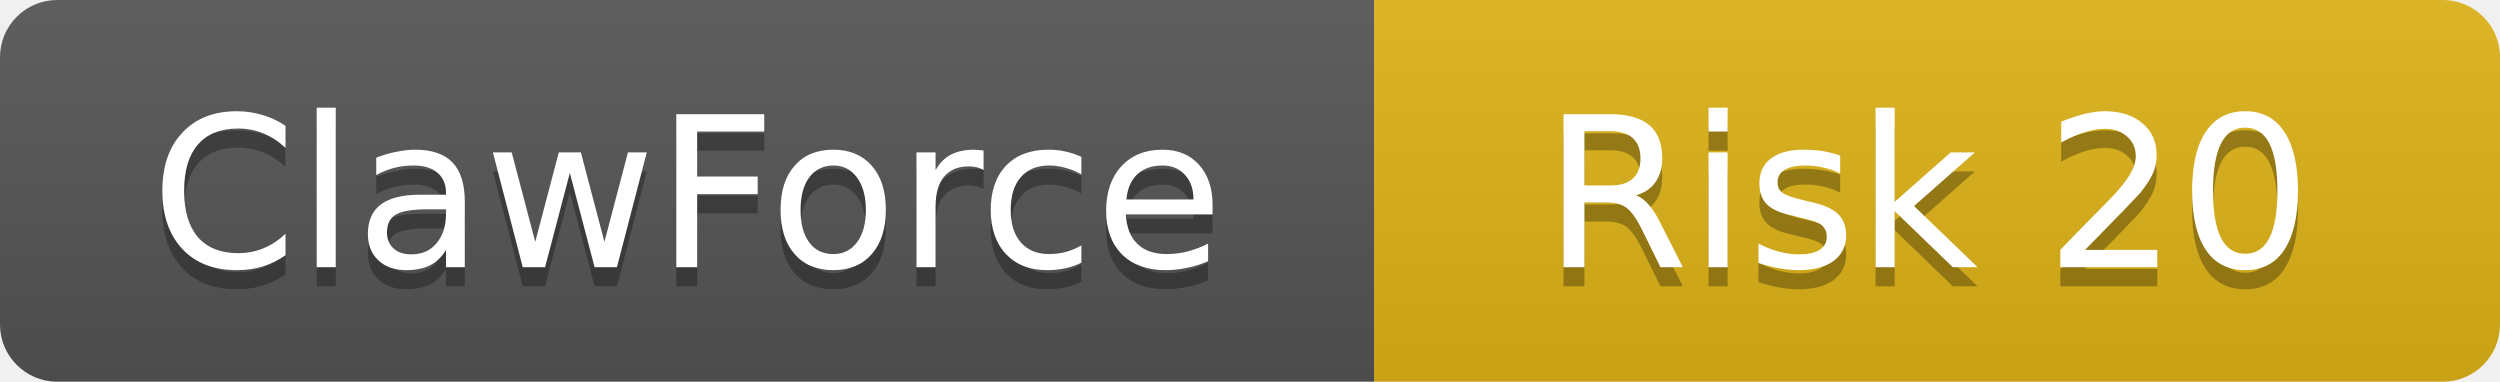
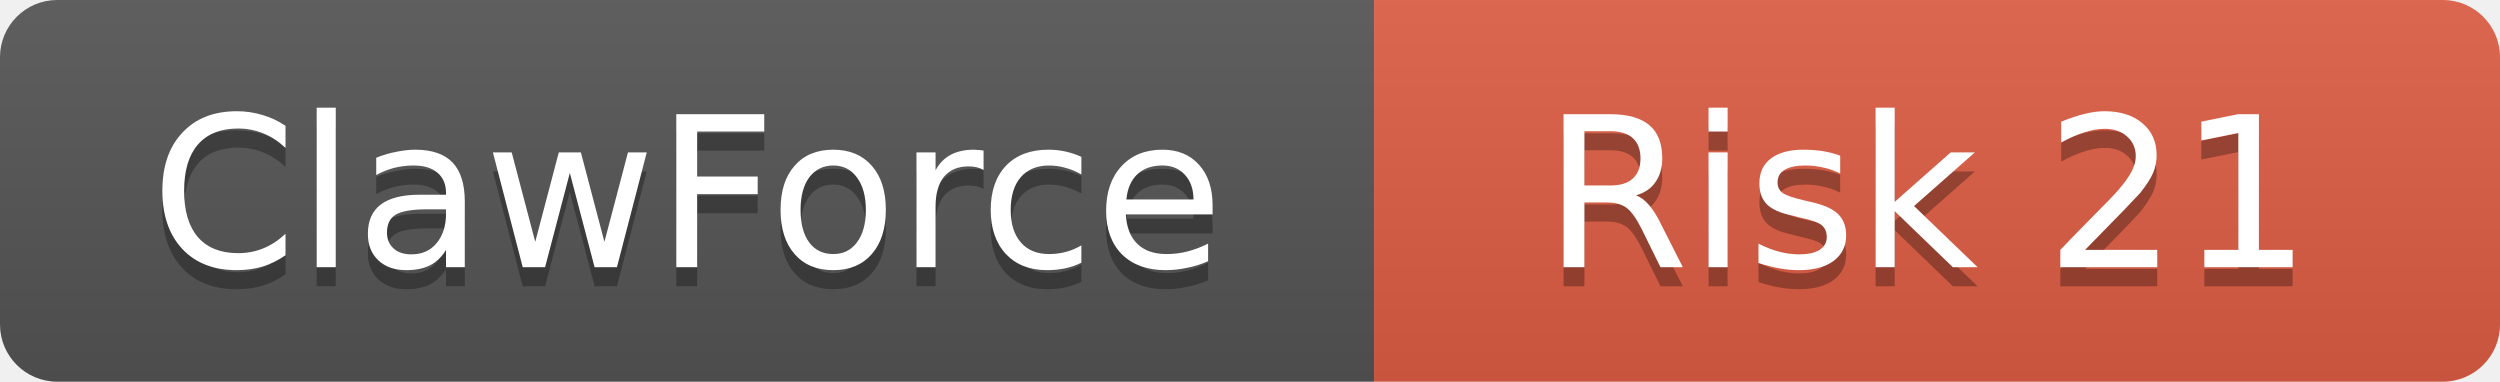
<svg xmlns="http://www.w3.org/2000/svg" width="131" height="20">
  <linearGradient id="b" x2="0" y2="100%">
    <stop offset="0" stop-color="#bbb" stop-opacity=".1" />
    <stop offset="1" stop-opacity=".1" />
  </linearGradient>
  <clipPath id="a">
    <rect width="131" height="20" rx="3" />
  </clipPath>
  <g clip-path="url(#a)">
    <rect width="72" height="20" fill="#555" />
-     <rect x="72" width="59" height="20" fill="#dfb317" />
+     <rect x="72" width="59" height="20" fill="#e05d44" />
    <rect width="131" height="20" fill="url(#b)" />
  </g>
  <g fill="#fff" text-anchor="middle" font-family="DejaVu Sans,Verdana,Geneva,sans-serif" font-size="11">
    <text x="36" y="15" fill="#010101" fill-opacity=".3">ClawForce</text>
    <text x="36" y="14">ClawForce</text>
-     <text x="101" y="15" fill="#010101" fill-opacity=".3">Risk 20</text>
-     <text x="101" y="14">Risk 20</text>
+     <text x="101" y="15" fill="#010101" fill-opacity=".3">Risk 21</text>
+     <text x="101" y="14">Risk 21</text>
  </g>
</svg>
